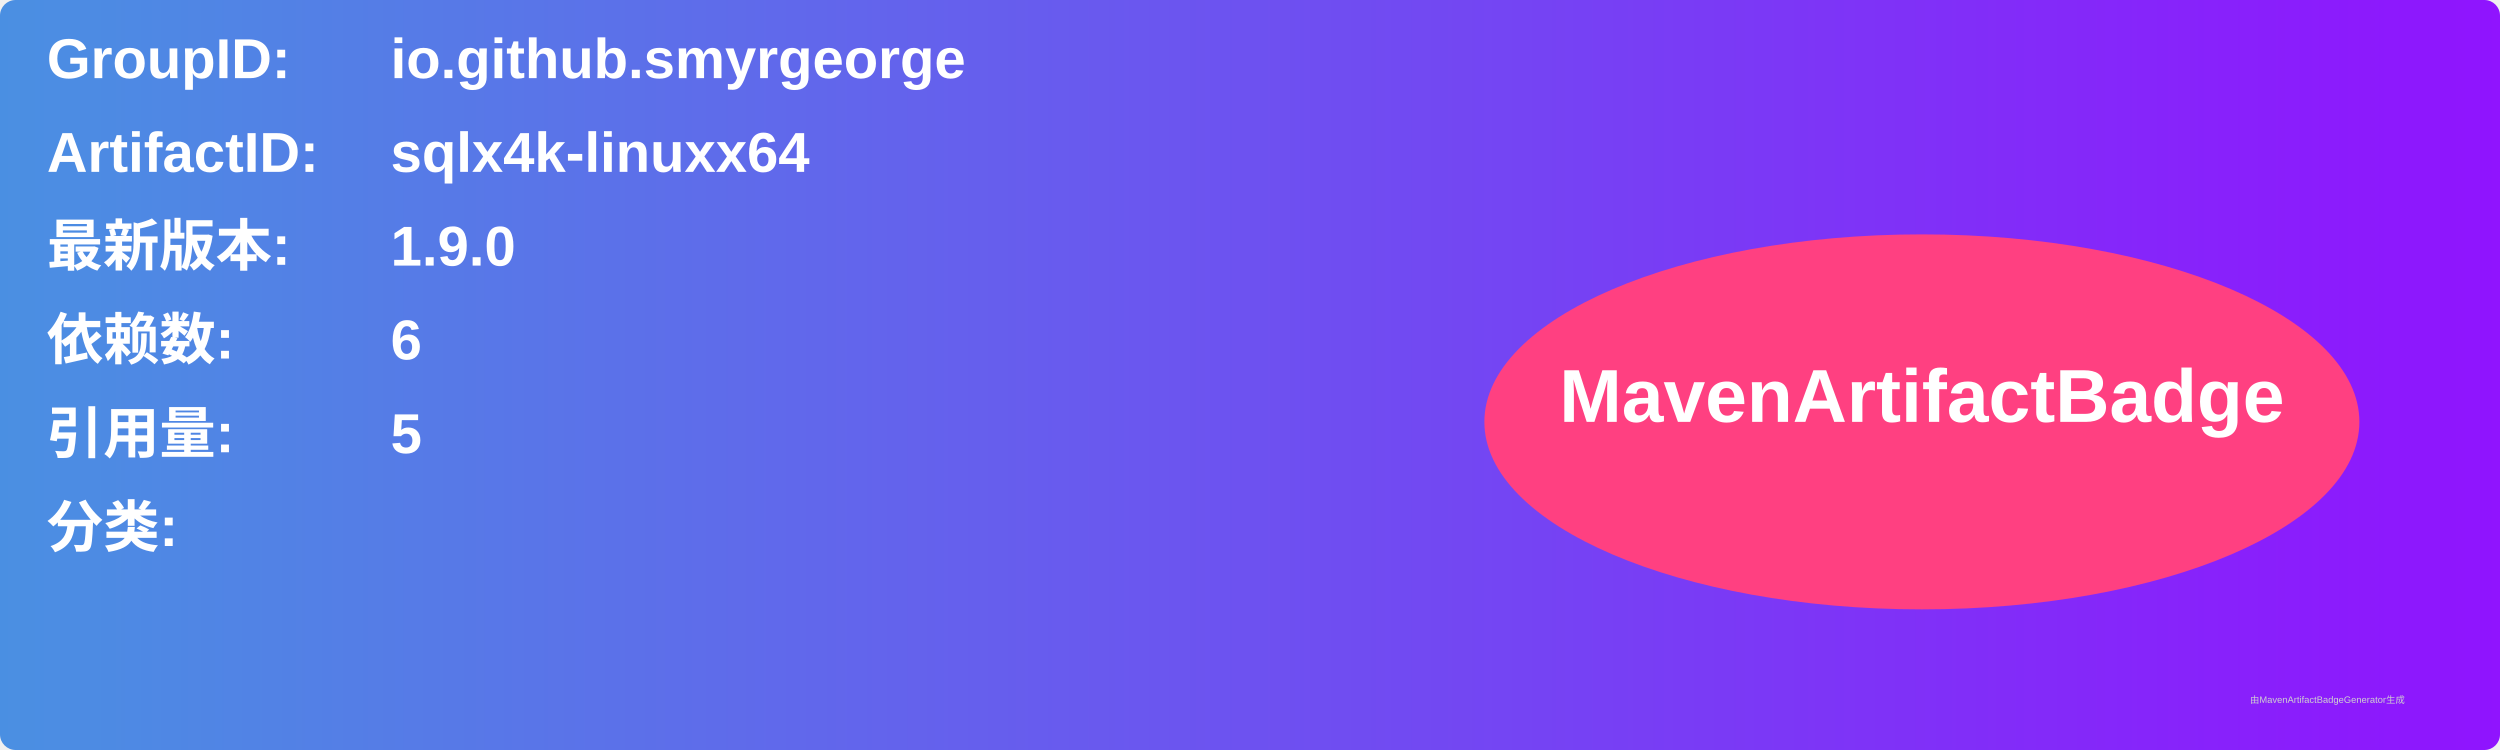
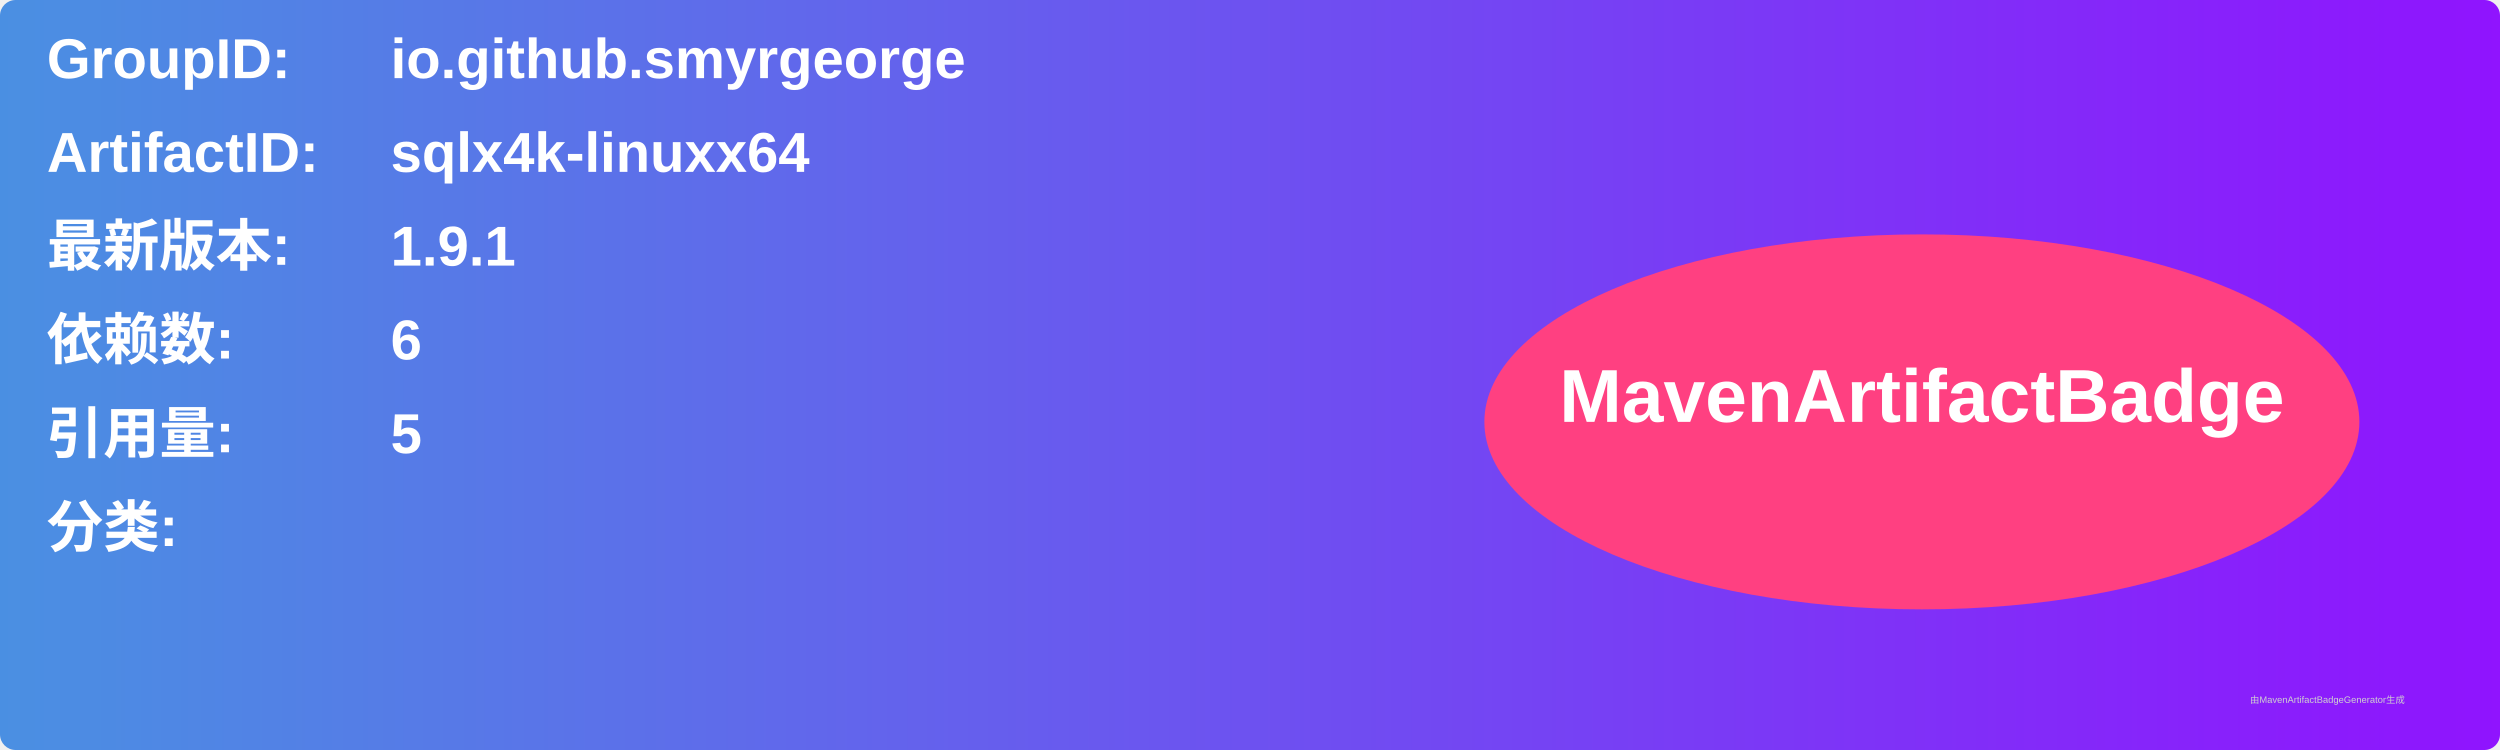
<svg xmlns="http://www.w3.org/2000/svg" width="800" height="240" viewBox="0 0 800 240">
  <linearGradient id="grad" x1="0%" y1="0%" x2="100%" y2="0%">
    <stop offset="0%" stop-color="#4a90e2" />
    <stop offset="100%" stop-color="#9013fe" />
  </linearGradient>
  <rect width="100%" height="100%" rx="5" ry="5" fill="url(#grad)" />
  <g transform="translate(15, 15)">
    <text x="0" y="10" font-family="Arial" font-size="18" fill="white" font-weight="bold" width="260">GroupID:</text>
    <text x="110" y="10" font-family="Arial" font-size="18" fill="white" font-weight="bold" width="460">io.github.smyrgeorge</text>
    <text x="0" y="40" font-family="Arial" font-size="18" fill="white" font-weight="bold" width="260">ArtifactID:</text>
    <text x="110" y="40" font-family="Arial" font-size="18" fill="white" font-weight="bold" width="460">sqlx4k-linuxx64</text>
    <text x="0" y="70" font-family="Arial" font-size="18" fill="white" font-weight="bold">最新版本:</text>
    <text x="110" y="70" font-family="Arial" font-size="18" fill="white" font-weight="bold">
-       <tspan font-weight="bold">1.9.0</tspan>
+       <tspan font-weight="bold">1.9.1</tspan>
    </text>
    <text x="0" y="100" font-family="Arial" font-size="18" fill="white" font-weight="bold">依赖数: </text>
    <text x="110" y="100" font-family="Arial" font-size="18" fill="white">
      <tspan font-weight="bold">6</tspan>
    </text>
    <text x="0" y="130" font-family="Arial" font-size="18" fill="white" font-weight="bold">引用量: </text>
    <text x="110" y="130" font-family="Arial" font-size="18" fill="white">
      <tspan font-weight="bold">5</tspan>
    </text>
    <text x="0" y="160" font-family="Arial" font-size="18" fill="white" font-weight="bold">分类:</text>
    <text x="10" y="190" font-family="Arial" font-size="10" fill="white">
      <tspan font-weight="bold" />
    </text>
    <ellipse cx="600" cy="120" rx="140" ry="60" fill="#ff4081" />
    <text x="600" y="120" text-anchor="middle" font-family="Arial" font-size="24" fill="white" font-weight="bold">MavenArtifactBadge</text>
  </g>
  <text x="720" y="225" font-family="Arial" font-size="3" fill="#d0d0d0">由MavenArtifactBadgeGenerator生成</text>
</svg>
